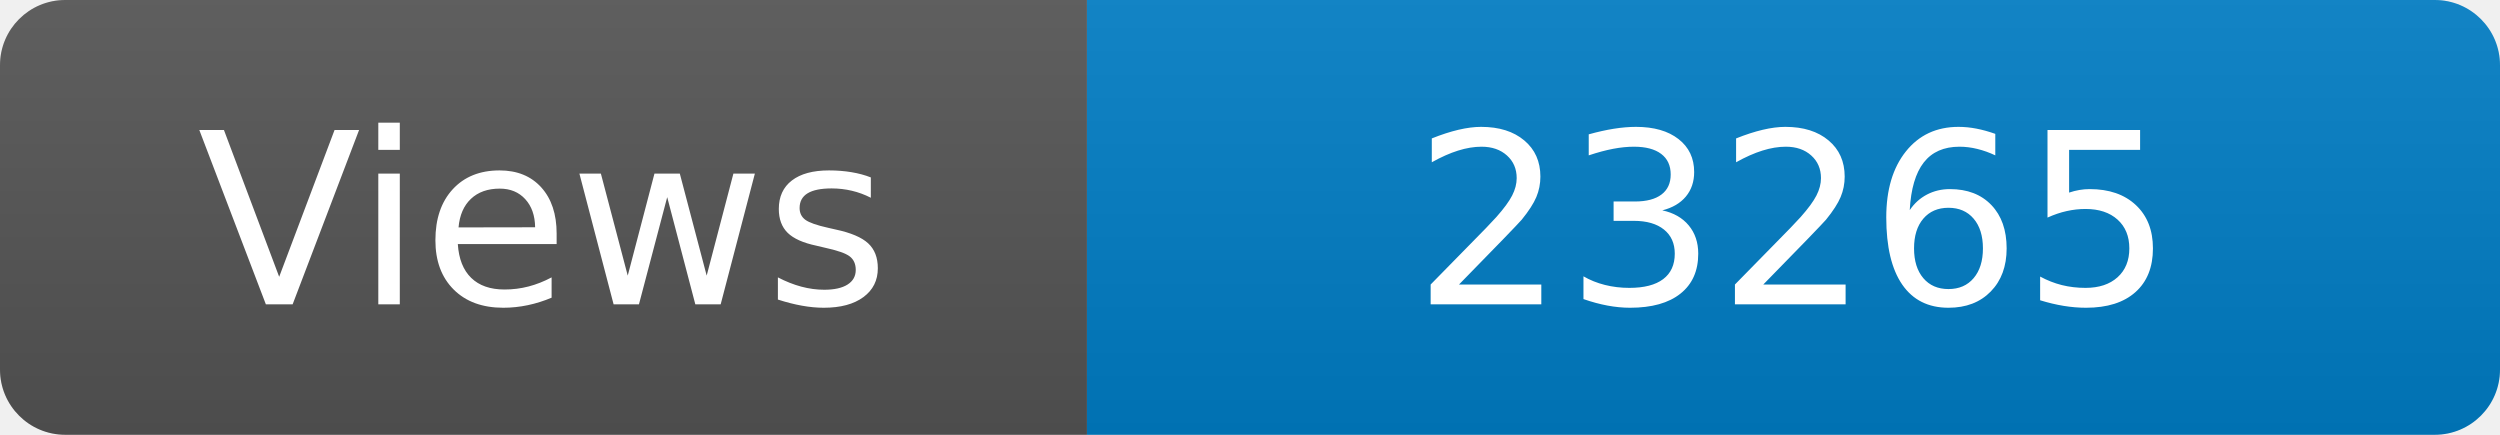
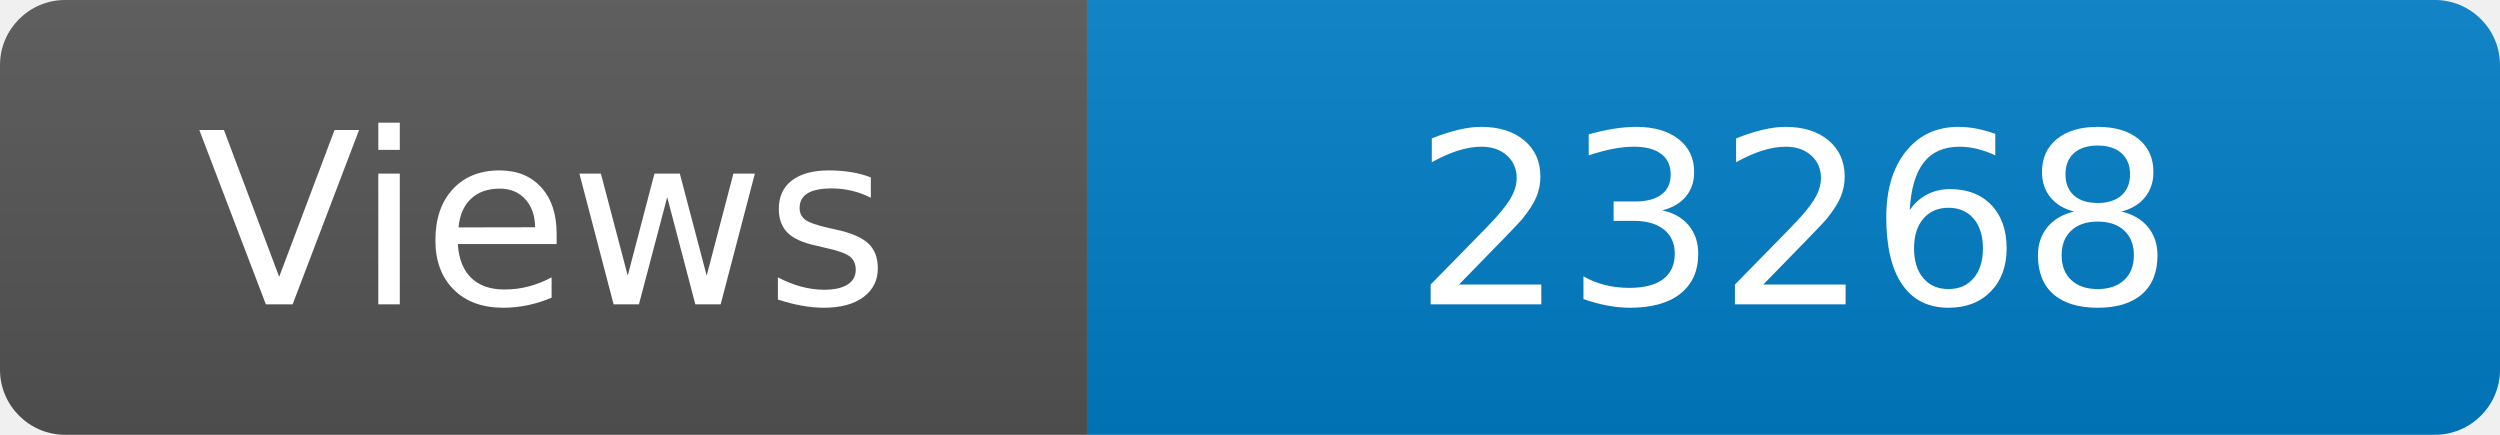
<svg xmlns="http://www.w3.org/2000/svg" width="115" height="20" role="img" aria-label="Maintained?: yes">
  <linearGradient id="s" x2="0" y2="100%">
    <stop offset="0" stop-color="#bbb" stop-opacity=".1" />
    <stop offset="1" stop-opacity=".1" />
  </linearGradient>
  <clipPath id="r">
    <rect width="115" height="20" rx="3" fill="#fff" />
  </clipPath>
  <g clip-path="url(#r)">
    <rect width="50" height="20" fill="#555" />
    <rect x="50" width="160" height="20" fill="#007ec6" />
    <rect width="115" height="20" fill="url(#s)" />
  </g>
  <g fill="#fff" text-anchor="middle" font-family="Verdana,Geneva,DejaVu Sans,sans-serif" font-size="110">
    <text x="250" y="140" transform="scale(.1)" fill="#fff">Views</text>
-     <text x="825" y="140" transform="scale(.1)" fill="#fff">23265</text>
+     <text x="825" y="140" transform="scale(.1)" fill="#fff">23268</text>
  </g>
</svg>
